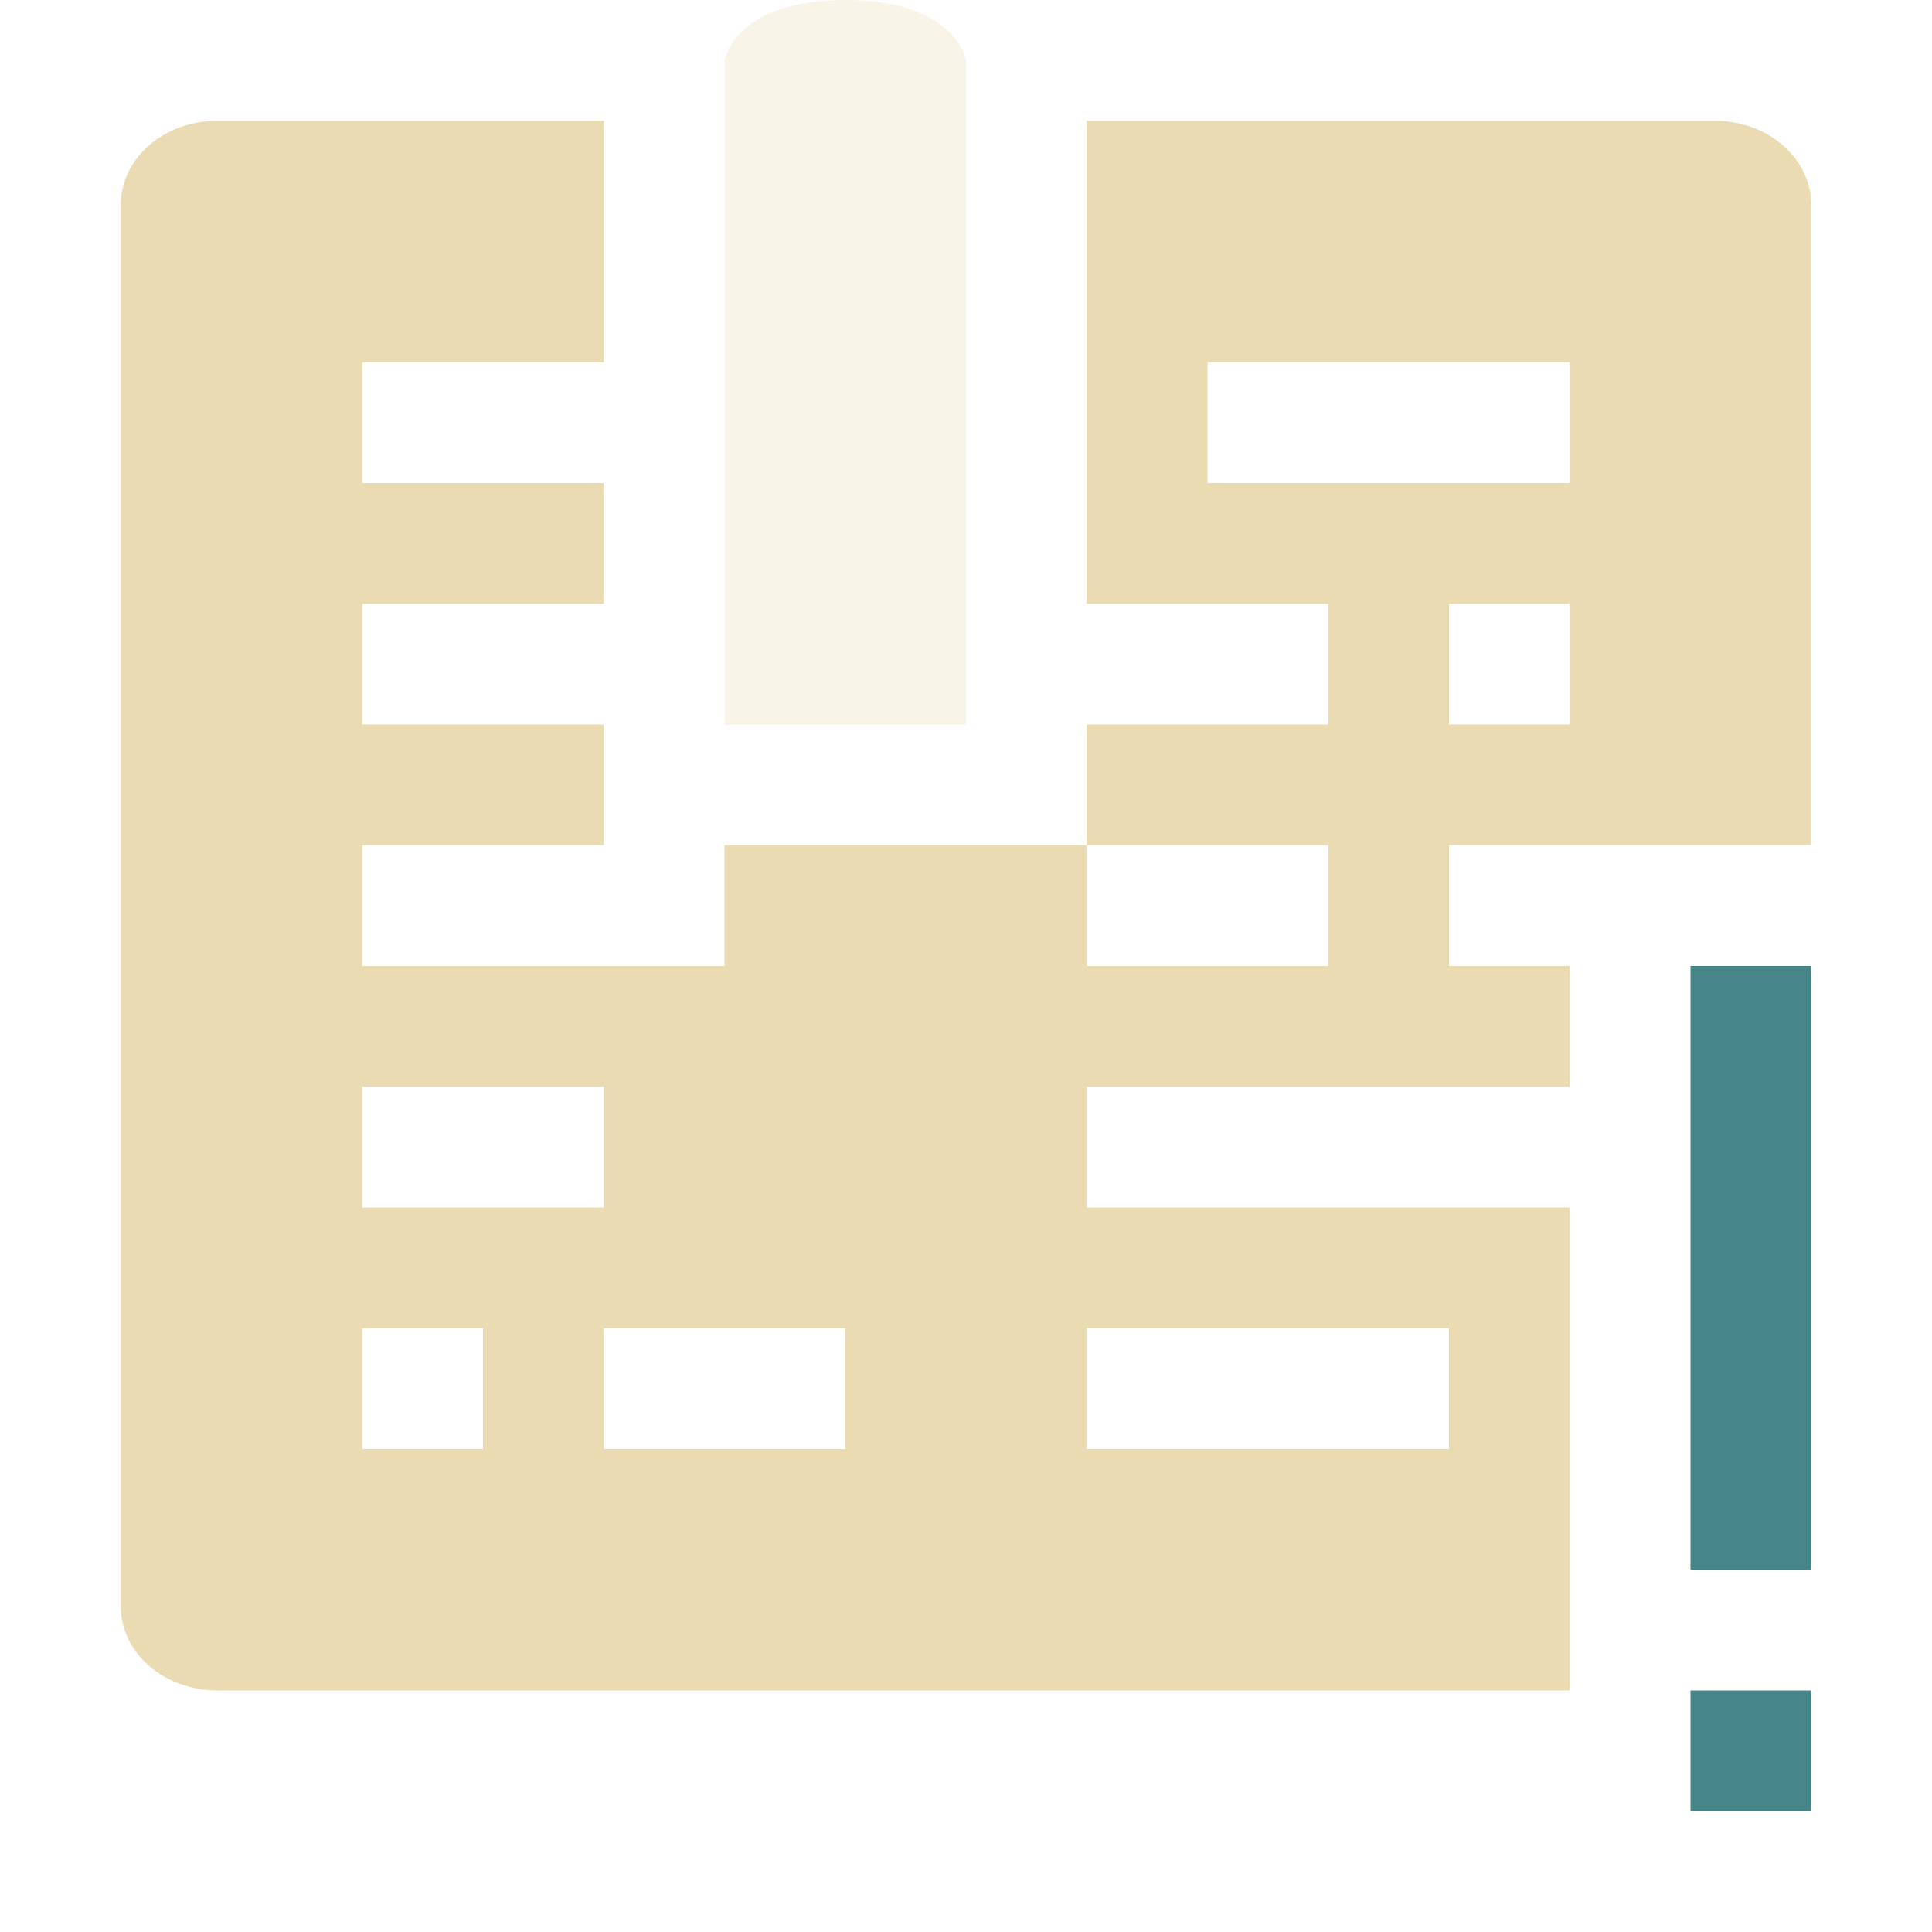
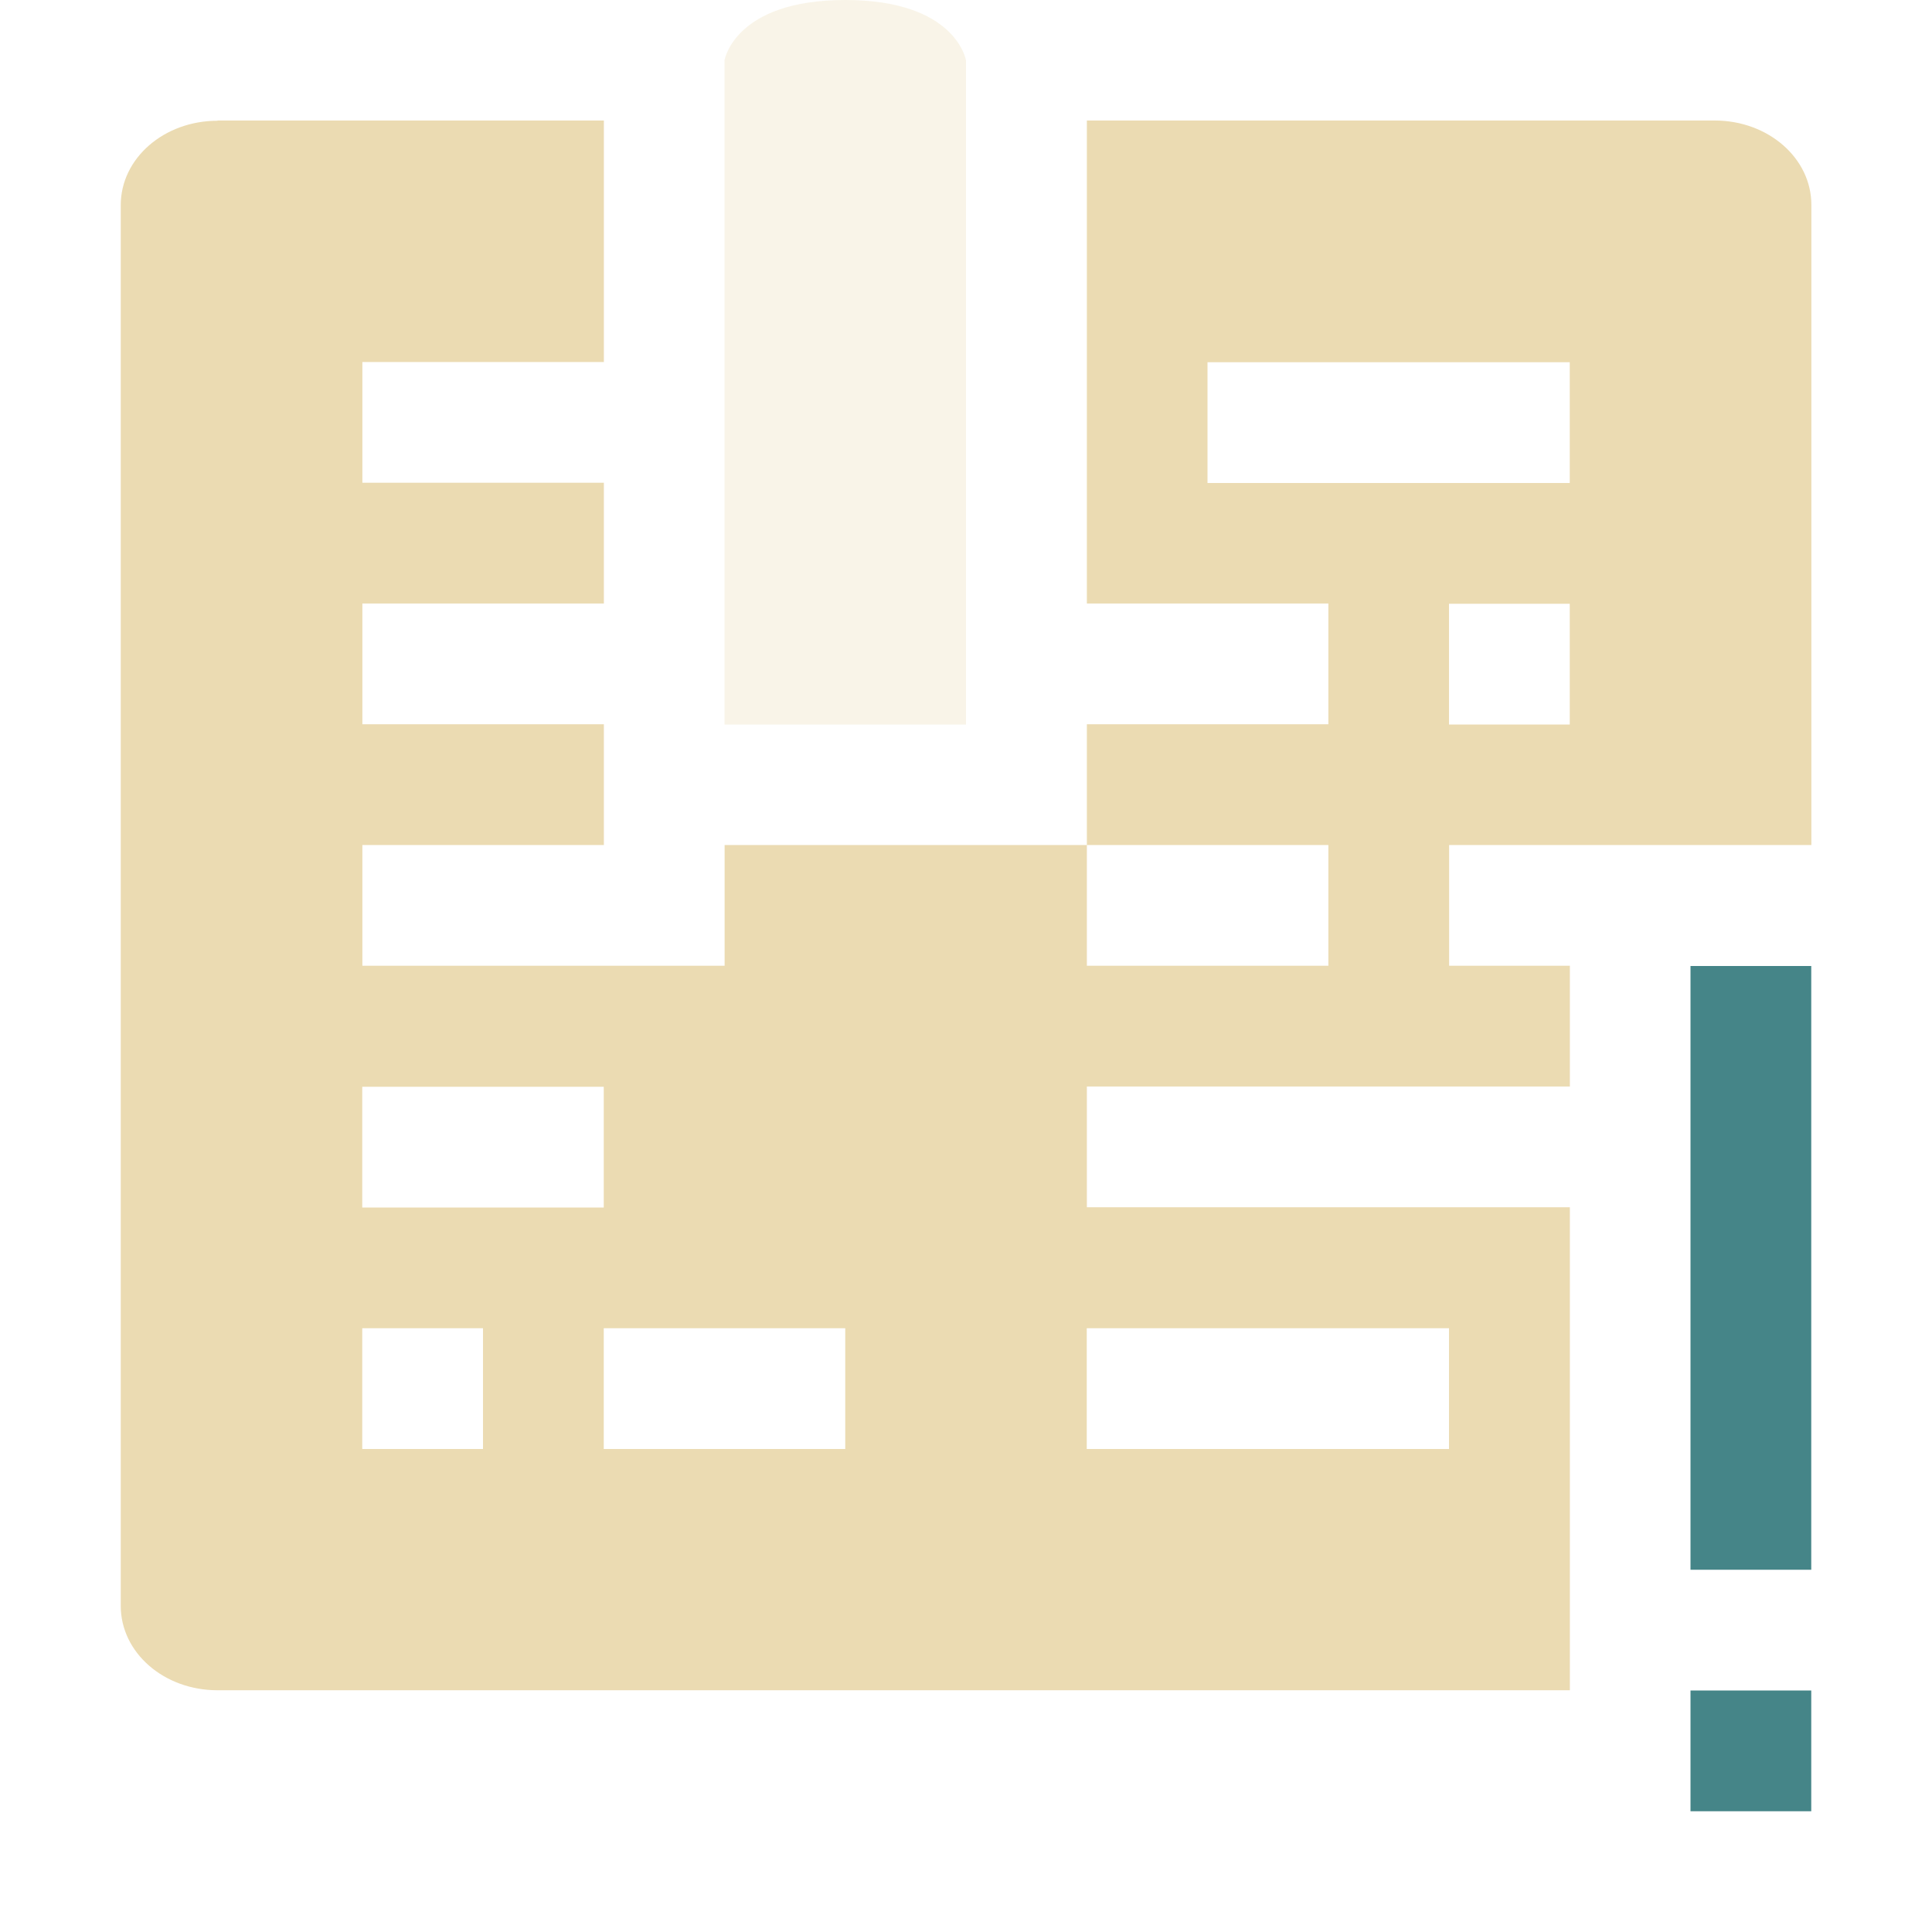
<svg xmlns="http://www.w3.org/2000/svg" width="16" height="16" version="1.1">
  <defs>
-     <style id="current-color-scheme" type="text/css">
-    .ColorScheme-Text { color:#ebdbb2; } .ColorScheme-Highlight { color:#458588; }
-   </style>
+     <style id="current-color-scheme" type="text/css">.ColorScheme-Text { color:#ebdbb2; } .ColorScheme-Highlight { color:#458588; } .ColorScheme-NeutralText { color:#fe8019; } .ColorScheme-PositiveText { color:#689d6a; } .ColorScheme-NegativeText { color:#fb4934; }</style>
  </defs>
-   <path style="fill:currentColor" class="ColorScheme-Text" d="M 1.801 1 C 1.358 1 1 1.311 1 1.699 L 1 13.301 C 1 13.689 1.358 14 1.801 14 L 13 14 L 13 10 L 12 10 L 10 10 L 9 10 L 9 9 L 11 9 L 12 9 L 13 9 L 13 8 L 12 8 L 12 7 L 13 7 L 15 7 L 15 1.699 C 15 1.311 14.642 1 14.199 1 L 14 1 L 9 1 L 9 5 L 10 5 L 11 5 L 11 6 L 9 6 L 9 7 L 11 7 L 11 8 L 9 8 L 9 7 L 7 7 L 6 7 L 6 8 L 5 8 L 3 8 L 3 7 L 5 7 L 5 6 L 3 6 L 3 5 L 5 5 L 5 4 L 3 4 L 3 3 L 5 3 L 5 1 L 1.801 1 z M 10 3 L 13 3 L 13 4 L 12 4 L 11 4 L 10 4 L 10 3 z M 12 5 L 13 5 L 13 6 L 12 6 L 12 5 z M 3 9 L 5 9 L 5 10 L 3 10 L 3 9 z M 3 11 L 4 11 L 4 12 L 3 12 L 3 11 z M 5 11 L 6 11 L 7 11 L 7 12 L 5 12 L 5 11 z M 9 11 L 10 11 L 12 11 L 12 12 L 9 12 L 9 11 z" />
-   <path style="opacity:0.3;fill:currentColor" class="ColorScheme-Text" d="M 6,0.5 V 6 H 7 8 V 0.5 C 8,0.5 7.919,0 7,0 6.081,0 6,0.5 6,0.5 Z" />
-   <path style="fill:currentColor" class="ColorScheme-Highlight" d="m 14,8 v 5 h 1 V 8 Z m 0,6 v 1 h 1 v -1 z" />
+   <path class="ColorScheme-Text" d="m1.801 1c-0.443 0-0.801 0.311-0.801 0.699v11.6c0 0.388 0.358 0.699 0.801 0.699h11.2v-4h-1-2-1v-1h2 1 1v-1h-1v-1h1 2v-5.301c0-0.388-0.358-0.699-0.801-0.699h-0.199-5v4h1 1v1h-2v1h2v1h-2v-1h-2-1v1h-1-2v-1h2v-1h-2v-1h2v-1h-2v-1h2v-2h-3.199zm8.199 2h3v1h-1-1-1v-1zm2 2h1v1h-1v-1zm-9 4h2v1h-2v-1zm0 2h1v1h-1v-1zm2 0h1 1v1h-2v-1zm4 0h1 2v1h-3v-1z" fill="currentColor" />
+   <path class="ColorScheme-Text" d="m6 0.5v5.5h2v-5.5s-0.081-0.5-1-0.5c-0.919 0-1 0.5-1 0.5z" fill="currentColor" opacity=".3" />
+   <path class="ColorScheme-Highlight" d="m14 8v5h1v-5zm0 6v1h1v-1z" fill="currentColor" />
</svg>
